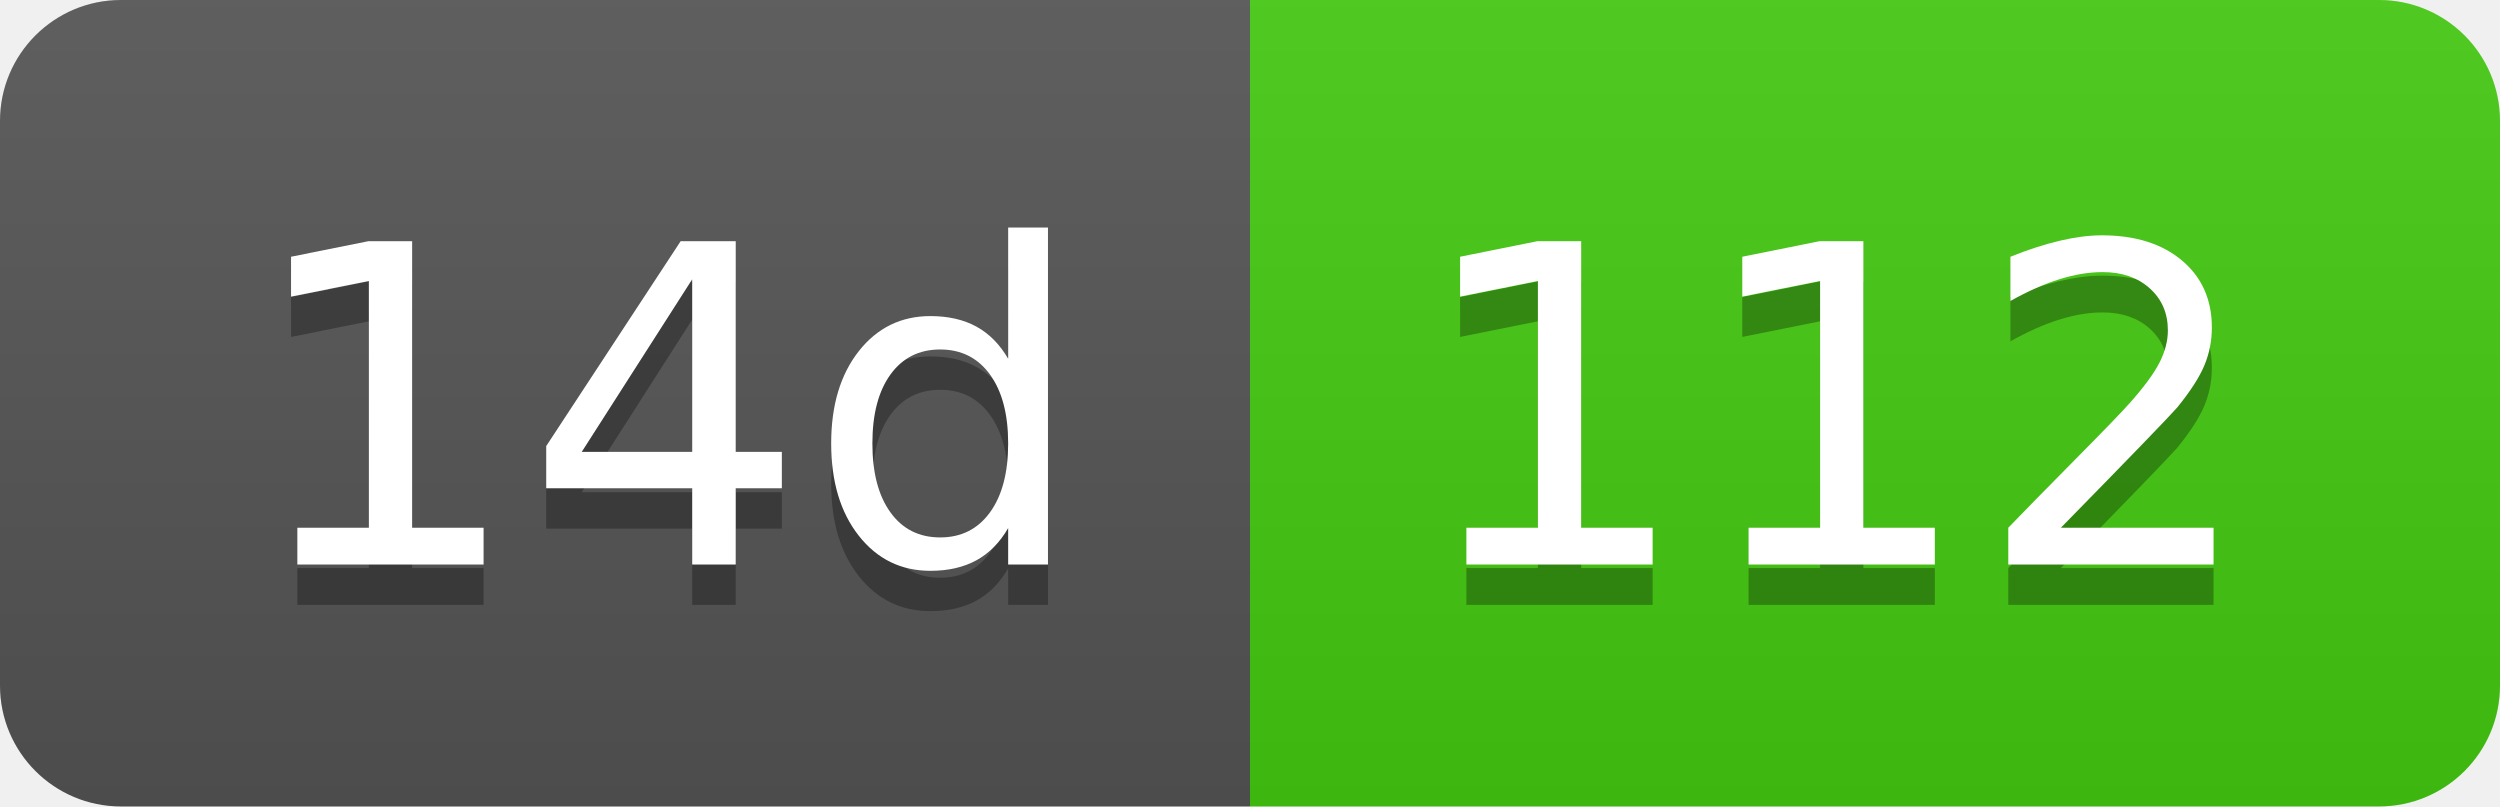
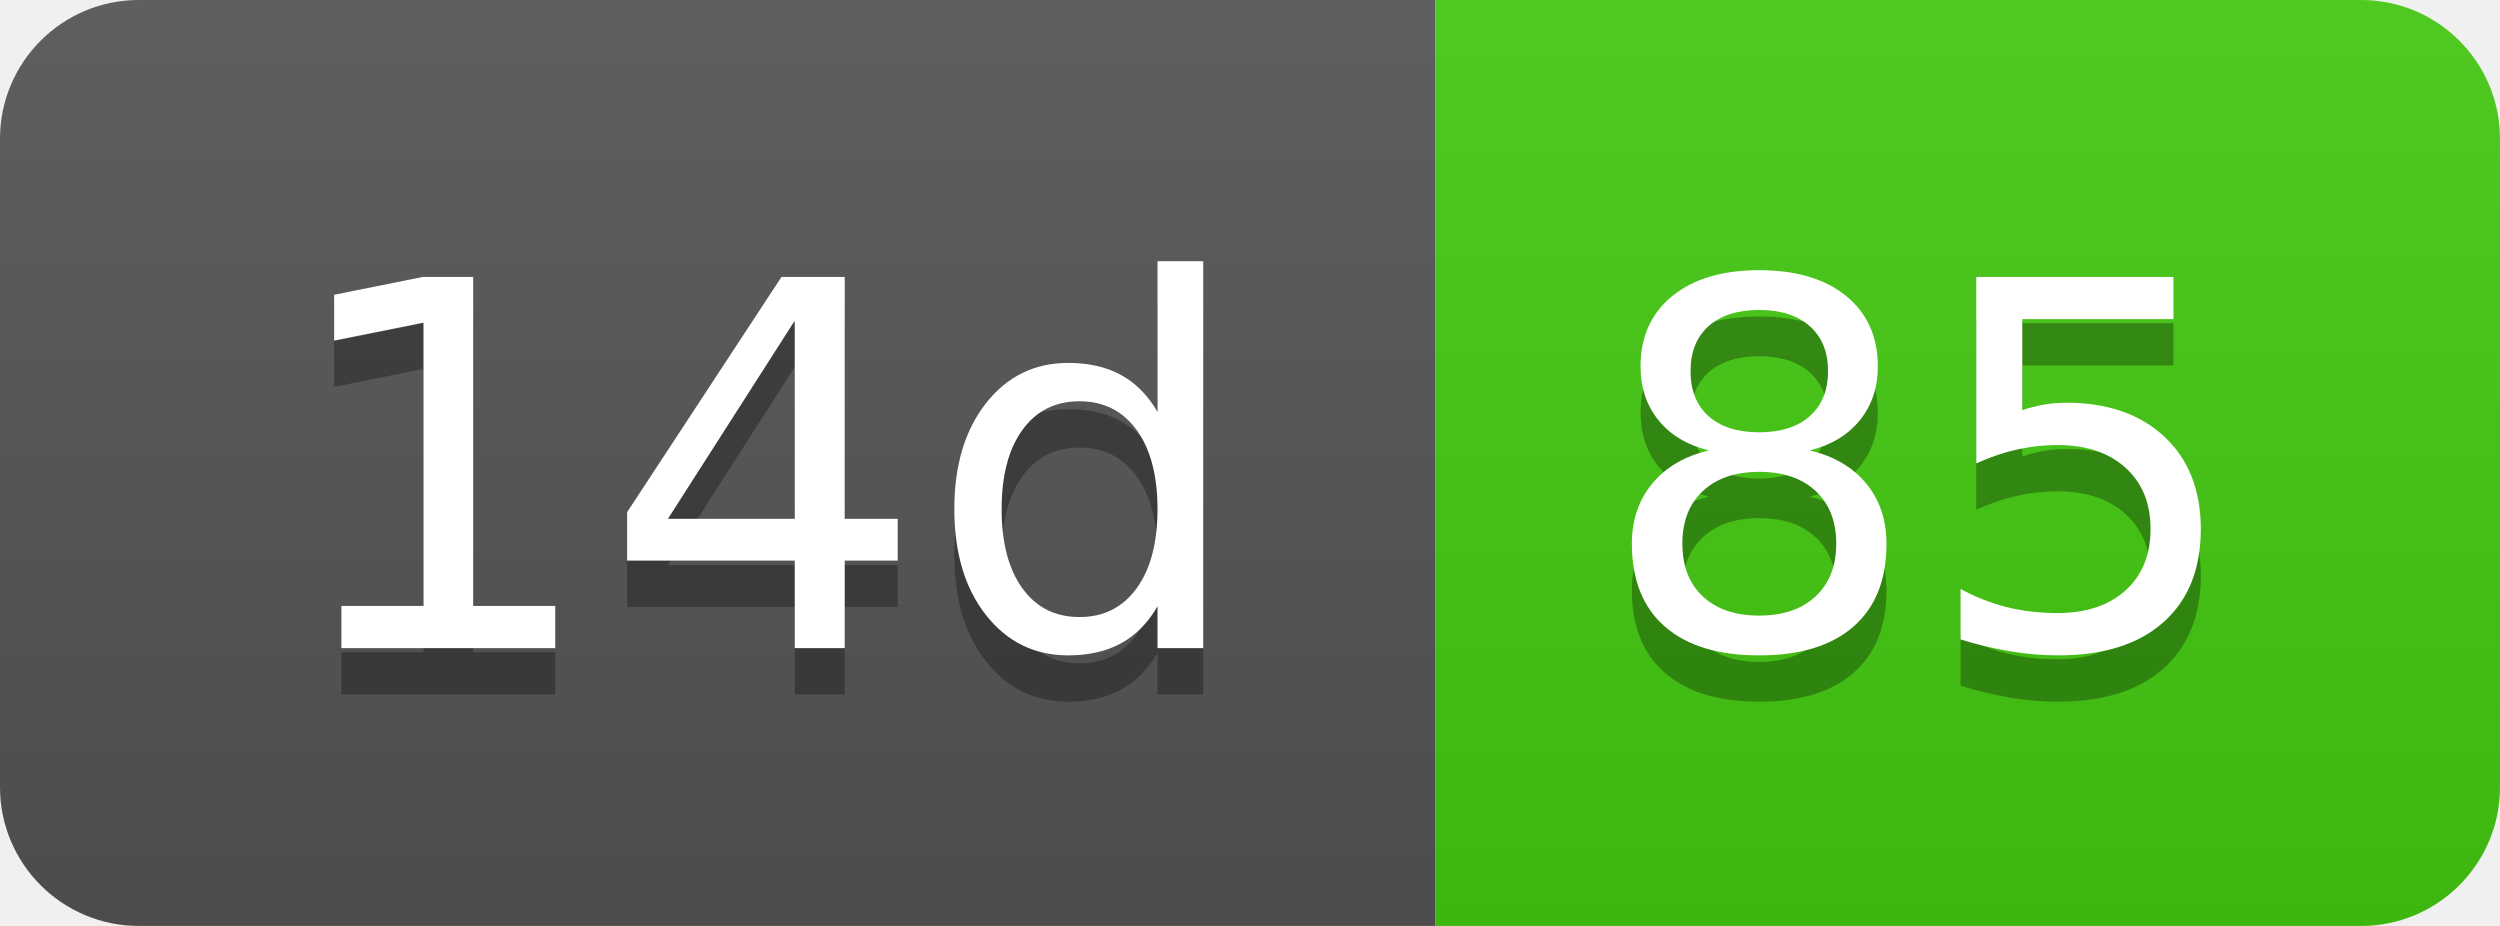
- <svg xmlns="http://www.w3.org/2000/svg" width="62" height="20" role="img" aria-label="14d: 112">
+ <svg xmlns="http://www.w3.org/2000/svg" width="54" height="20" role="img" aria-label="14d: 85">
  <linearGradient id="s" x2="0" y2="100%">
    <stop offset="0" stop-color="#bbb" stop-opacity=".1" />
    <stop offset="1" stop-opacity=".1" />
  </linearGradient>
  <clipPath id="r">
-     <rect width="62" height="20" rx="3" fill="#fff" />
+     <rect width="54" height="20" rx="3" fill="#fff" />
  </clipPath>
  <g clip-path="url(#r)">
    <rect width="31" height="20" fill="#555" />
-     <rect x="31" width="31" height="20" fill="#4c1" />
-     <rect width="62" height="20" fill="url(#s)" />
+     <rect x="31" width="23" height="20" fill="#4c1" />
+     <rect width="54" height="20" fill="url(#s)" />
  </g>
  <g fill="#fff" text-anchor="middle" font-family="Verdana,Geneva,DejaVu Sans,sans-serif" text-rendering="geometricPrecision" font-size="110">
    <text aria-hidden="true" x="165" y="150" fill="#010101" fill-opacity=".3" transform="scale(.1)" textLength="210">14d</text>
    <text x="165" y="140" transform="scale(.1)" fill="#fff" textLength="210">14d</text>
-     <text aria-hidden="true" x="455" y="150" fill="#010101" fill-opacity=".3" transform="scale(.1)" textLength="210">112</text>
-     <text x="455" y="140" transform="scale(.1)" fill="#fff" textLength="210">112</text>
+     <text aria-hidden="true" x="415" y="150" fill="#010101" fill-opacity=".3" transform="scale(.1)" textLength="130">85</text>
+     <text x="415" y="140" transform="scale(.1)" fill="#fff" textLength="130">85</text>
  </g>
</svg>
